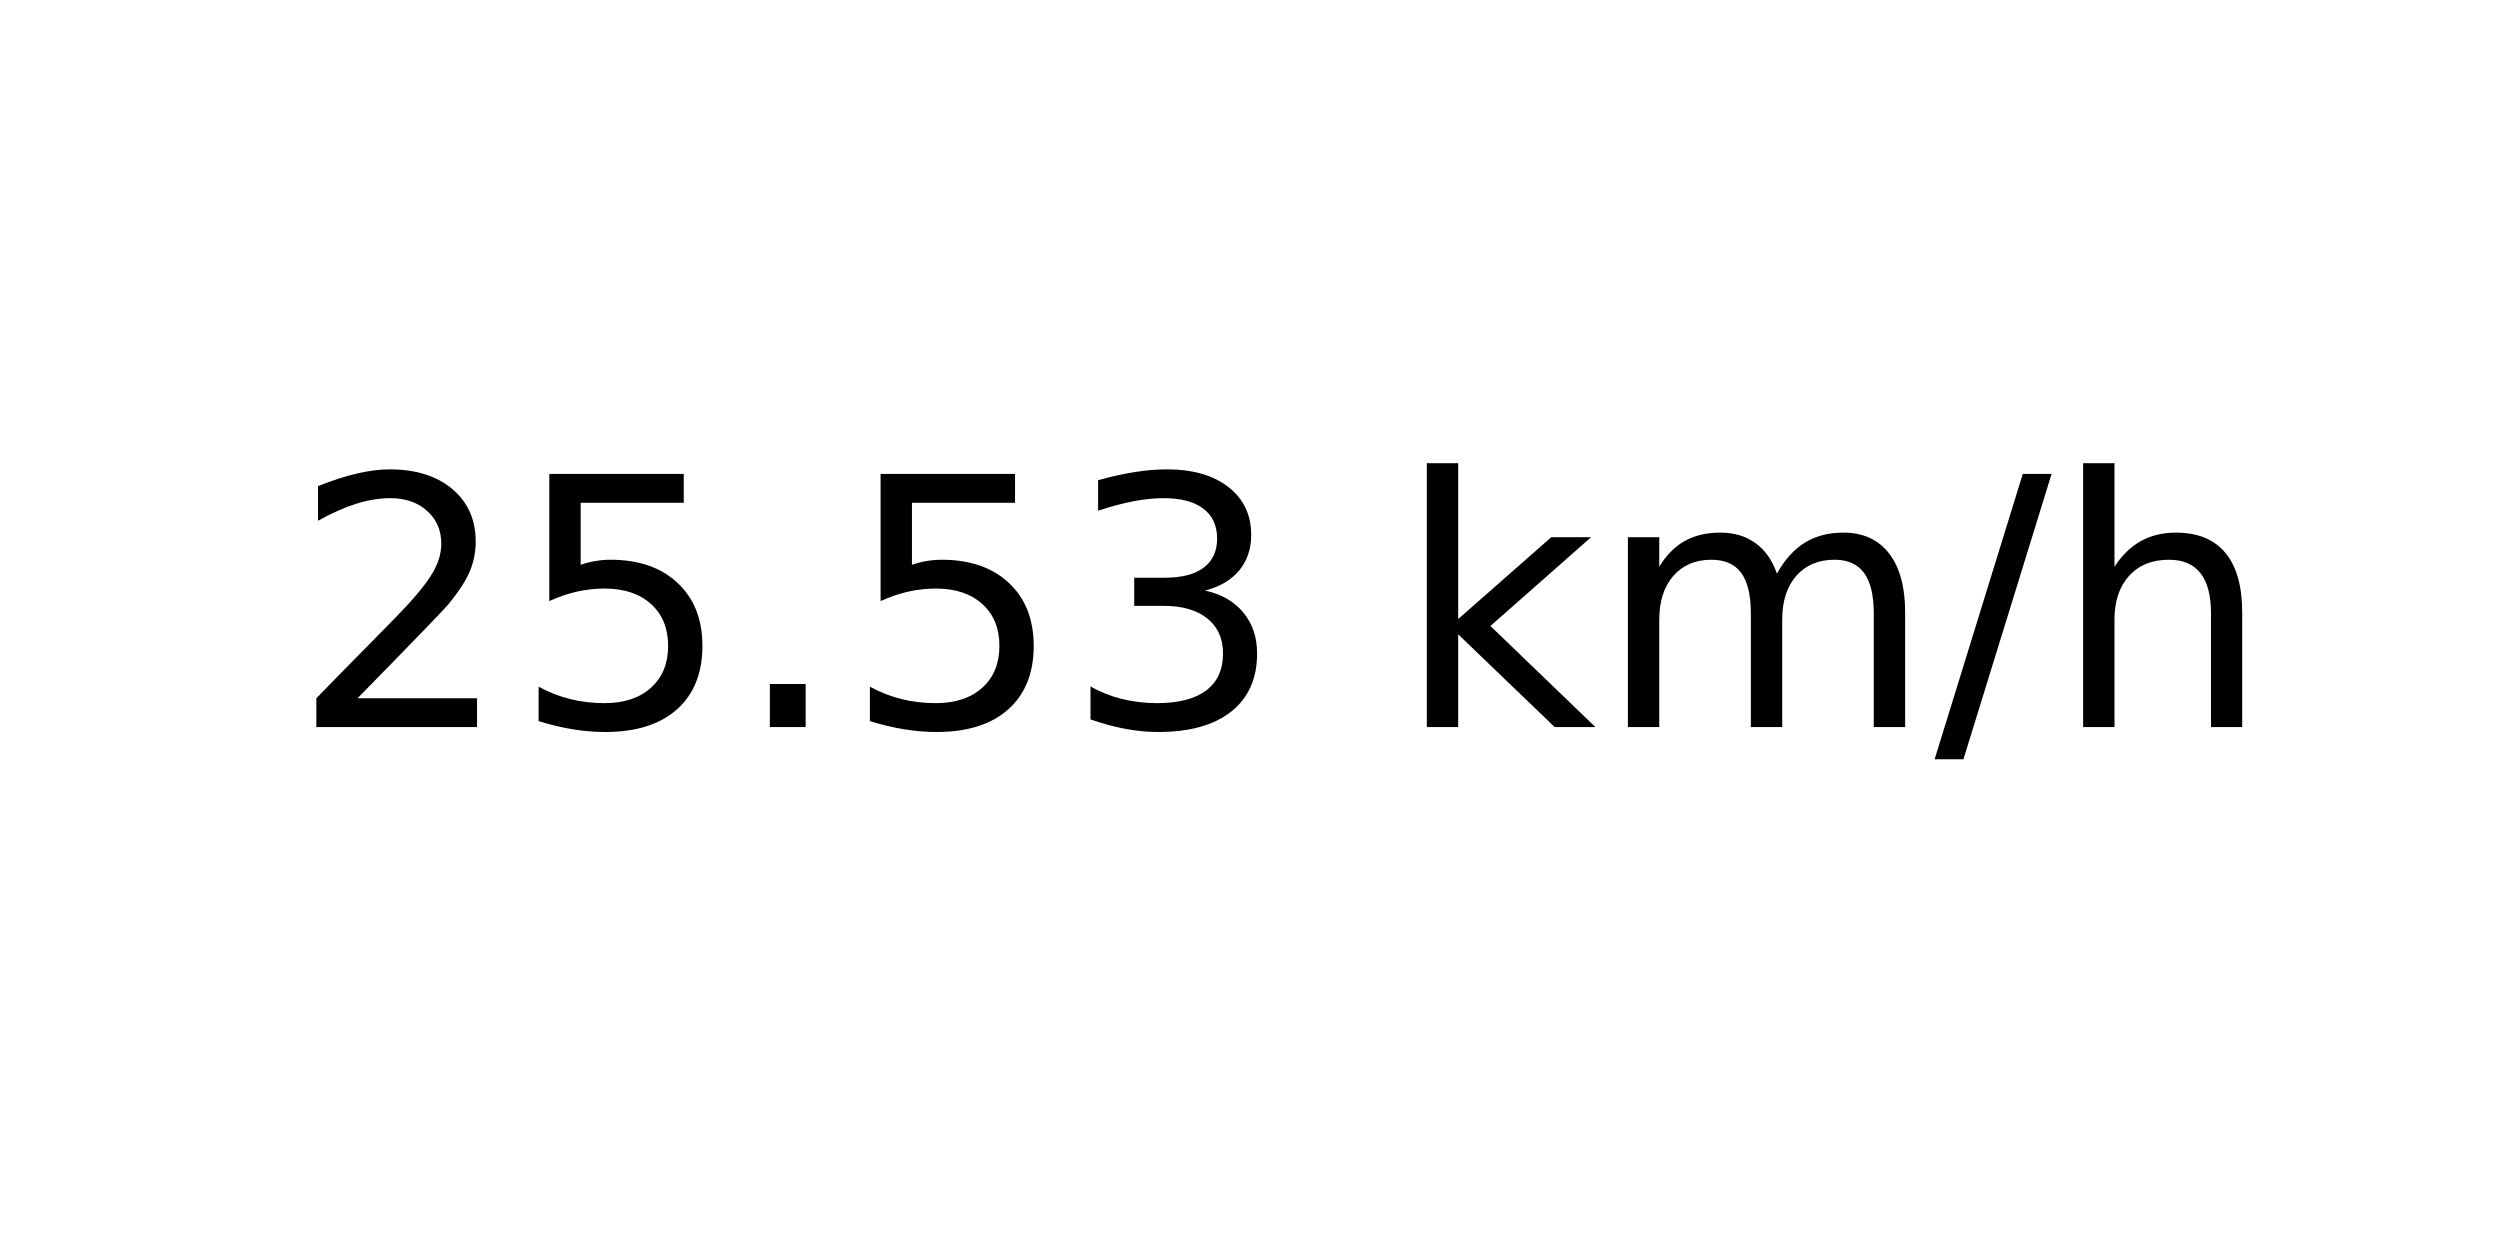
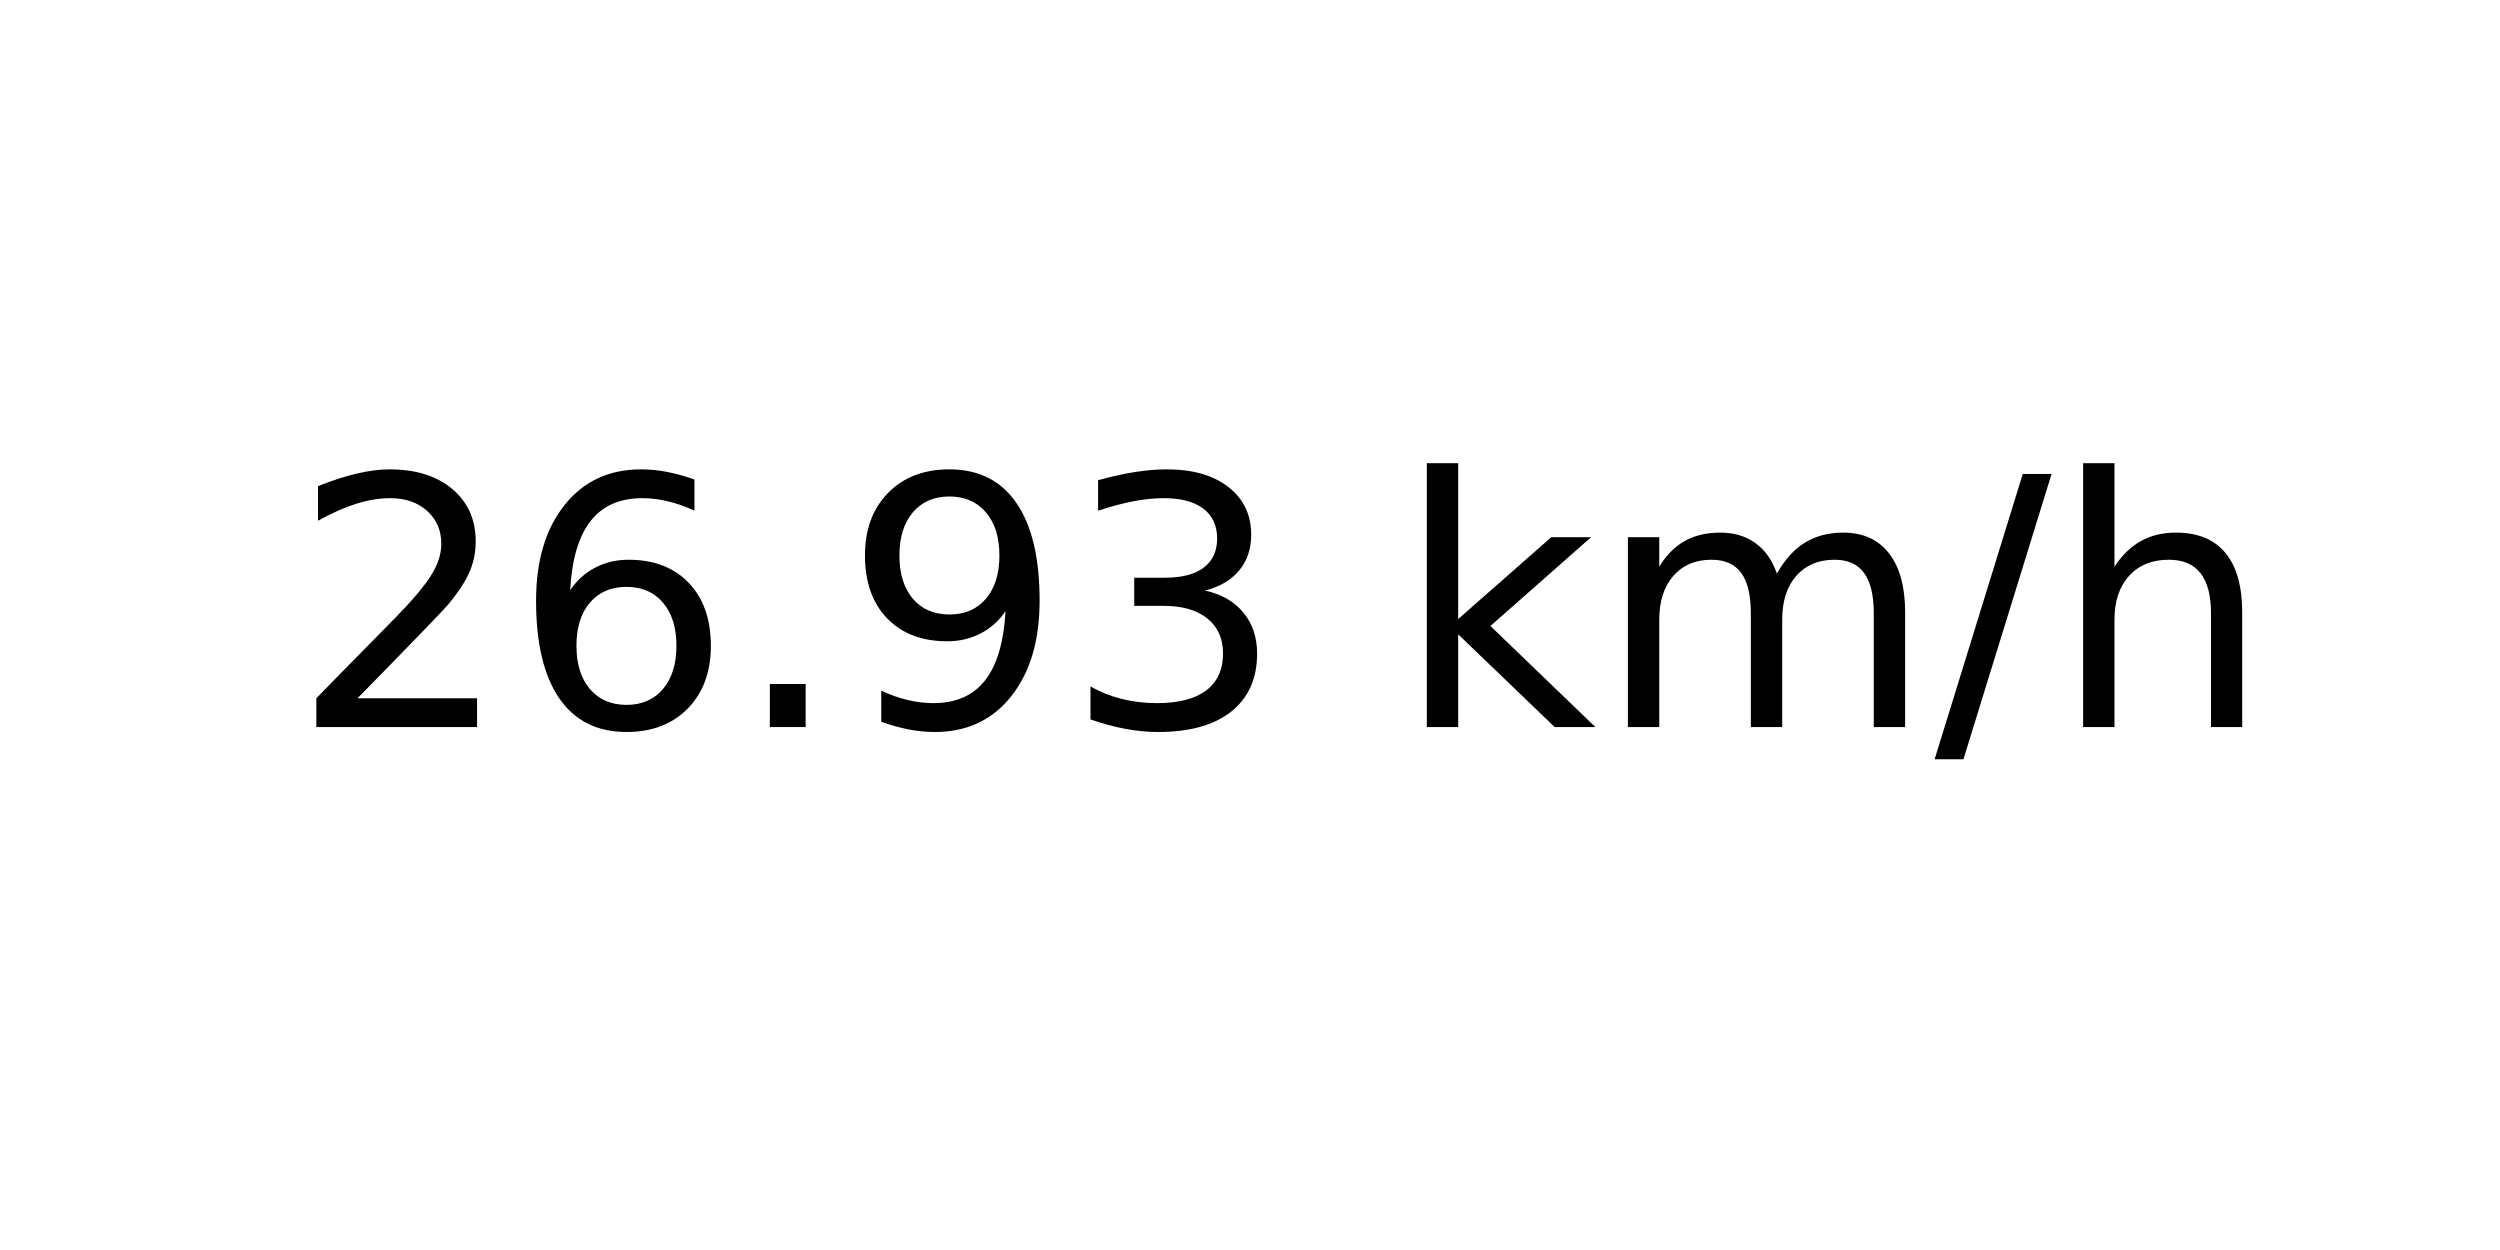
<svg xmlns="http://www.w3.org/2000/svg" xmlns:xlink="http://www.w3.org/1999/xlink" width="72pt" height="36pt" viewBox="0 0 72 36" version="1.1">
  <defs>
    <style type="text/css">*{stroke-linejoin: round; stroke-linecap: butt}</style>
  </defs>
  <g id="figure_1">
    <g id="axes_1">
      <g id="text_1">
        <g transform="translate(8.378125 20.93937) scale(0.1 -0.1)">
          <defs>
            <path id="DejaVuSans-32" d="M 1228 531  L 3431 531  L 3431 0  L 469 0  L 469 531  Q 828 903 1448 1529  Q 2069 2156 2228 2338  Q 2531 2678 2651 2914  Q 2772 3150 2772 3378  Q 2772 3750 2511 3984  Q 2250 4219 1831 4219  Q 1534 4219 1204 4116  Q 875 4013 500 3803  L 500 4441  Q 881 4594 1212 4672  Q 1544 4750 1819 4750  Q 2544 4750 2975 4387  Q 3406 4025 3406 3419  Q 3406 3131 3298 2873  Q 3191 2616 2906 2266  Q 2828 2175 2409 1742  Q 1991 1309 1228 531  z " transform="scale(0.015625)" />
-             <path id="DejaVuSans-35" d="M 691 4666  L 3169 4666  L 3169 4134  L 1269 4134  L 1269 2991  Q 1406 3038 1543 3061  Q 1681 3084 1819 3084  Q 2600 3084 3056 2656  Q 3513 2228 3513 1497  Q 3513 744 3044 326  Q 2575 -91 1722 -91  Q 1428 -91 1123 -41  Q 819 9 494 109  L 494 744  Q 775 591 1075 516  Q 1375 441 1709 441  Q 2250 441 2565 725  Q 2881 1009 2881 1497  Q 2881 1984 2565 2268  Q 2250 2553 1709 2553  Q 1456 2553 1204 2497  Q 953 2441 691 2322  L 691 4666  z " transform="scale(0.015625)" />
+             <path id="DejaVuSans-36" d="M 2113 2584  Q 1688 2584 1439 2293  Q 1191 2003 1191 1497  Q 1191 994 1439 701  Q 1688 409 2113 409  Q 2538 409 2786 701  Q 3034 994 3034 1497  Q 3034 2003 2786 2293  Q 2538 2584 2113 2584  z M 3366 4563  L 3366 3988  Q 3128 4100 2886 4159  Q 2644 4219 2406 4219  Q 1781 4219 1451 3797  Q 1122 3375 1075 2522  Q 1259 2794 1537 2939  Q 1816 3084 2150 3084  Q 2853 3084 3261 2657  Q 3669 2231 3669 1497  Q 3669 778 3244 343  Q 2819 -91 2113 -91  Q 1303 -91 875 529  Q 447 1150 447 2328  Q 447 3434 972 4092  Q 1497 4750 2381 4750  Q 2619 4750 2861 4703  Q 3103 4656 3366 4563  z " transform="scale(0.015625)" />
            <path id="DejaVuSans-2e" d="M 684 794  L 1344 794  L 1344 0  L 684 0  L 684 794  z " transform="scale(0.015625)" />
+             <path id="DejaVuSans-39" d="M 703 97  L 703 672  Q 941 559 1184 500  Q 1428 441 1663 441  Q 2288 441 2617 861  Q 2947 1281 2994 2138  Q 2813 1869 2534 1725  Q 2256 1581 1919 1581  Q 1219 1581 811 2004  Q 403 2428 403 3163  Q 403 3881 828 4315  Q 1253 4750 1959 4750  Q 2769 4750 3195 4129  Q 3622 3509 3622 2328  Q 3622 1225 3098 567  Q 2575 -91 1691 -91  Q 1453 -91 1209 -44  Q 966 3 703 97  z M 1959 2075  Q 2384 2075 2632 2365  Q 2881 2656 2881 3163  Q 2881 3666 2632 3958  Q 2384 4250 1959 4250  Q 1534 4250 1286 3958  Q 1038 3666 1038 3163  Q 1038 2656 1286 2365  Q 1534 2075 1959 2075  z " transform="scale(0.015625)" />
            <path id="DejaVuSans-33" d="M 2597 2516  Q 3050 2419 3304 2112  Q 3559 1806 3559 1356  Q 3559 666 3084 287  Q 2609 -91 1734 -91  Q 1441 -91 1130 -33  Q 819 25 488 141  L 488 750  Q 750 597 1062 519  Q 1375 441 1716 441  Q 2309 441 2620 675  Q 2931 909 2931 1356  Q 2931 1769 2642 2001  Q 2353 2234 1838 2234  L 1294 2234  L 1294 2753  L 1863 2753  Q 2328 2753 2575 2939  Q 2822 3125 2822 3475  Q 2822 3834 2567 4026  Q 2313 4219 1838 4219  Q 1578 4219 1281 4162  Q 984 4106 628 3988  L 628 4550  Q 988 4650 1302 4700  Q 1616 4750 1894 4750  Q 2613 4750 3031 4423  Q 3450 4097 3450 3541  Q 3450 3153 3228 2886  Q 3006 2619 2597 2516  z " transform="scale(0.015625)" />
            <path id="DejaVuSans-20" transform="scale(0.015625)" />
            <path id="DejaVuSans-6b" d="M 581 4863  L 1159 4863  L 1159 1991  L 2875 3500  L 3609 3500  L 1753 1863  L 3688 0  L 2938 0  L 1159 1709  L 1159 0  L 581 0  L 581 4863  z " transform="scale(0.015625)" />
            <path id="DejaVuSans-6d" d="M 3328 2828  Q 3544 3216 3844 3400  Q 4144 3584 4550 3584  Q 5097 3584 5394 3201  Q 5691 2819 5691 2113  L 5691 0  L 5113 0  L 5113 2094  Q 5113 2597 4934 2840  Q 4756 3084 4391 3084  Q 3944 3084 3684 2787  Q 3425 2491 3425 1978  L 3425 0  L 2847 0  L 2847 2094  Q 2847 2600 2669 2842  Q 2491 3084 2119 3084  Q 1678 3084 1418 2786  Q 1159 2488 1159 1978  L 1159 0  L 581 0  L 581 3500  L 1159 3500  L 1159 2956  Q 1356 3278 1631 3431  Q 1906 3584 2284 3584  Q 2666 3584 2933 3390  Q 3200 3197 3328 2828  z " transform="scale(0.015625)" />
            <path id="DejaVuSans-2f" d="M 1625 4666  L 2156 4666  L 531 -594  L 0 -594  L 1625 4666  z " transform="scale(0.015625)" />
            <path id="DejaVuSans-68" d="M 3513 2113  L 3513 0  L 2938 0  L 2938 2094  Q 2938 2591 2744 2837  Q 2550 3084 2163 3084  Q 1697 3084 1428 2787  Q 1159 2491 1159 1978  L 1159 0  L 581 0  L 581 4863  L 1159 4863  L 1159 2956  Q 1366 3272 1645 3428  Q 1925 3584 2291 3584  Q 2894 3584 3203 3211  Q 3513 2838 3513 2113  z " transform="scale(0.015625)" />
          </defs>
          <use xlink:href="#DejaVuSans-32" />
-           <use xlink:href="#DejaVuSans-35" x="63.623" />
+           <use xlink:href="#DejaVuSans-36" x="63.623" />
          <use xlink:href="#DejaVuSans-2e" x="127.246" />
-           <use xlink:href="#DejaVuSans-35" x="159.033" />
+           <use xlink:href="#DejaVuSans-39" x="159.033" />
          <use xlink:href="#DejaVuSans-33" x="222.656" />
          <use xlink:href="#DejaVuSans-20" x="286.279" />
          <use xlink:href="#DejaVuSans-6b" x="318.066" />
          <use xlink:href="#DejaVuSans-6d" x="375.977" />
          <use xlink:href="#DejaVuSans-2f" x="473.389" />
          <use xlink:href="#DejaVuSans-68" x="507.08" />
        </g>
      </g>
    </g>
  </g>
</svg>
